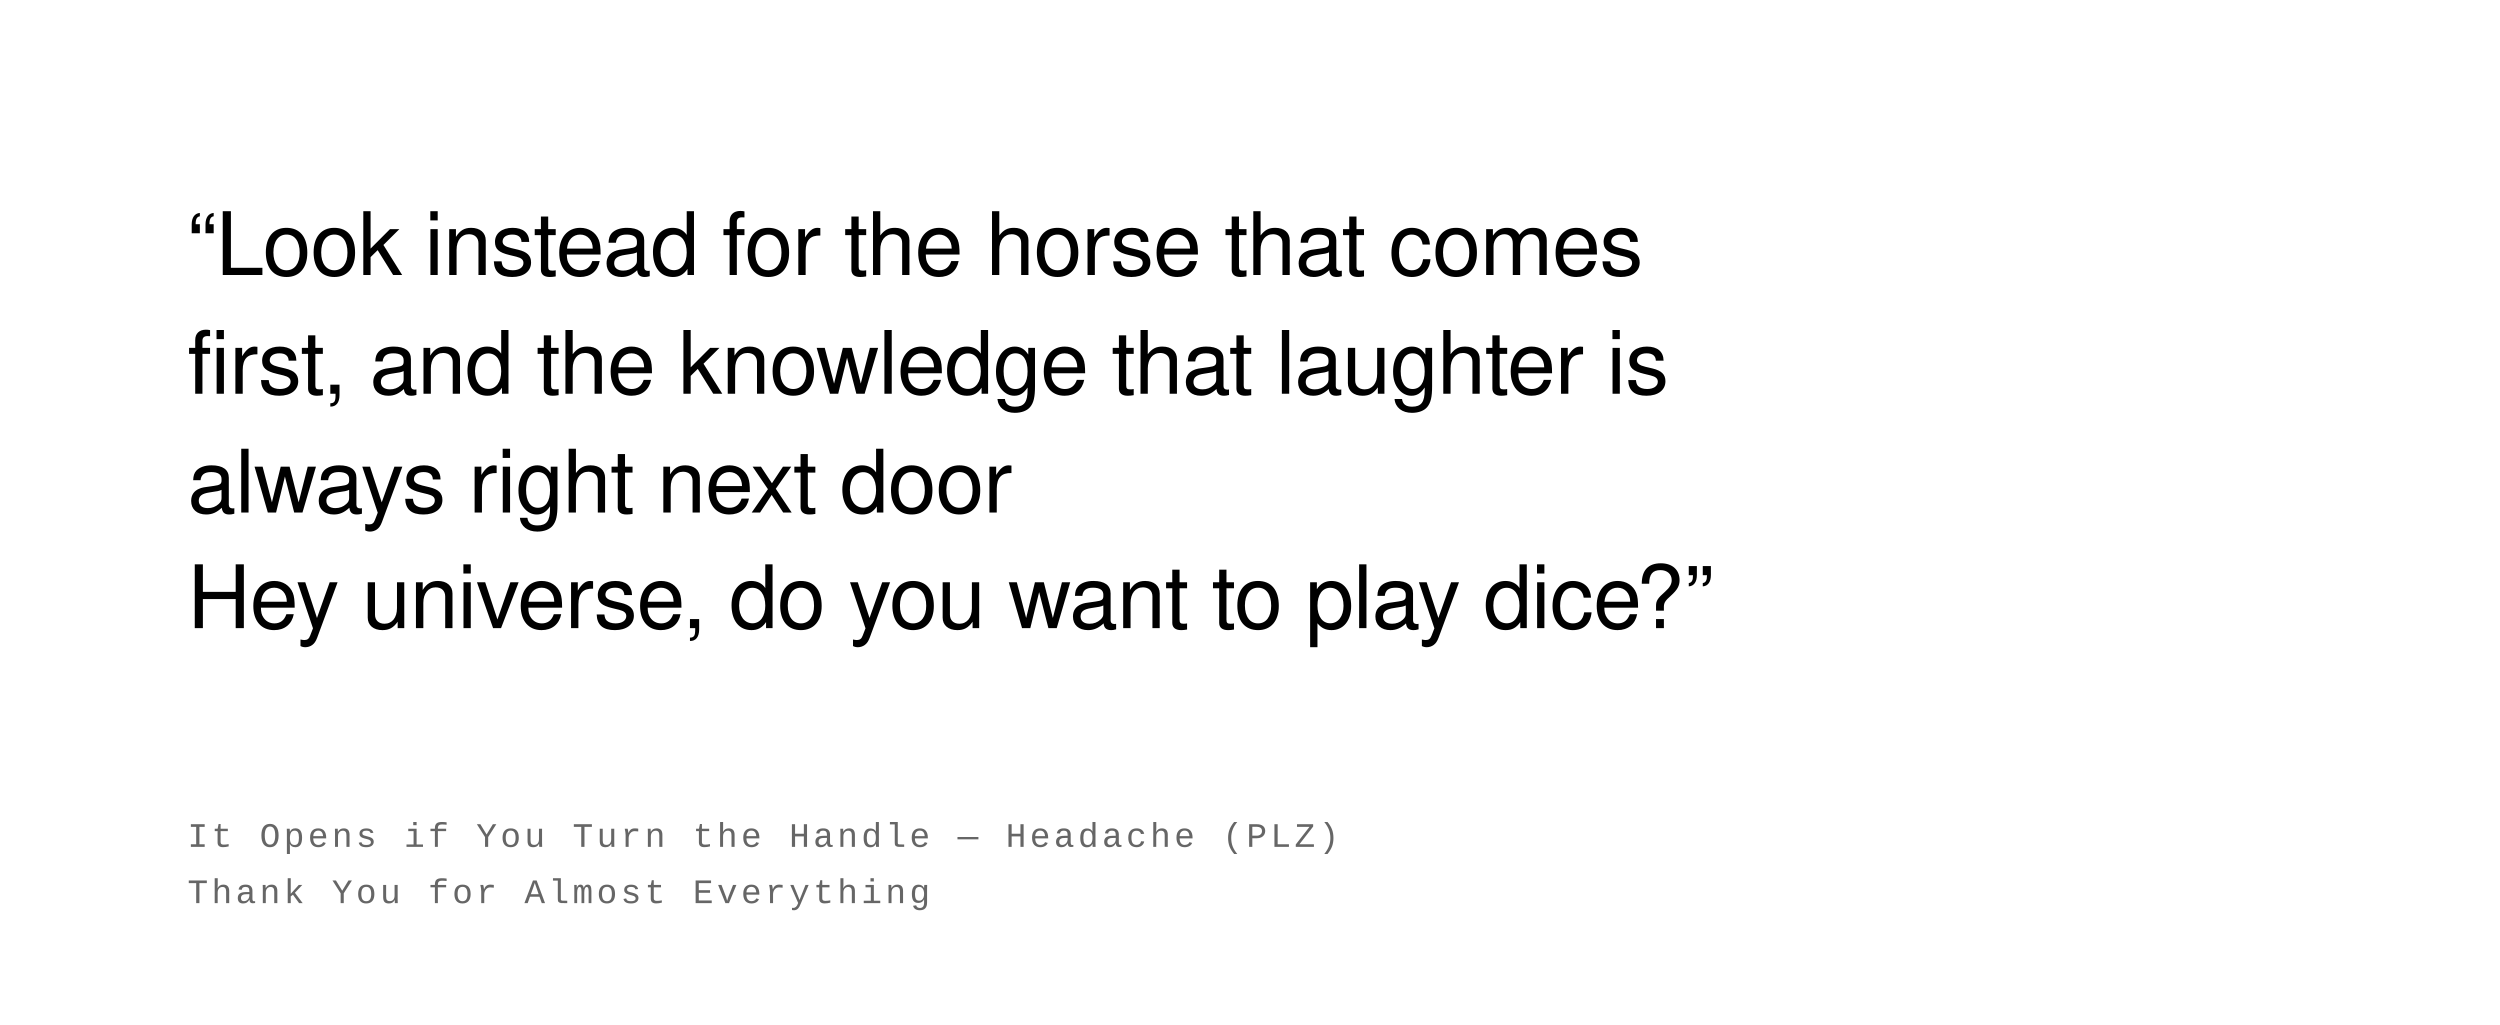
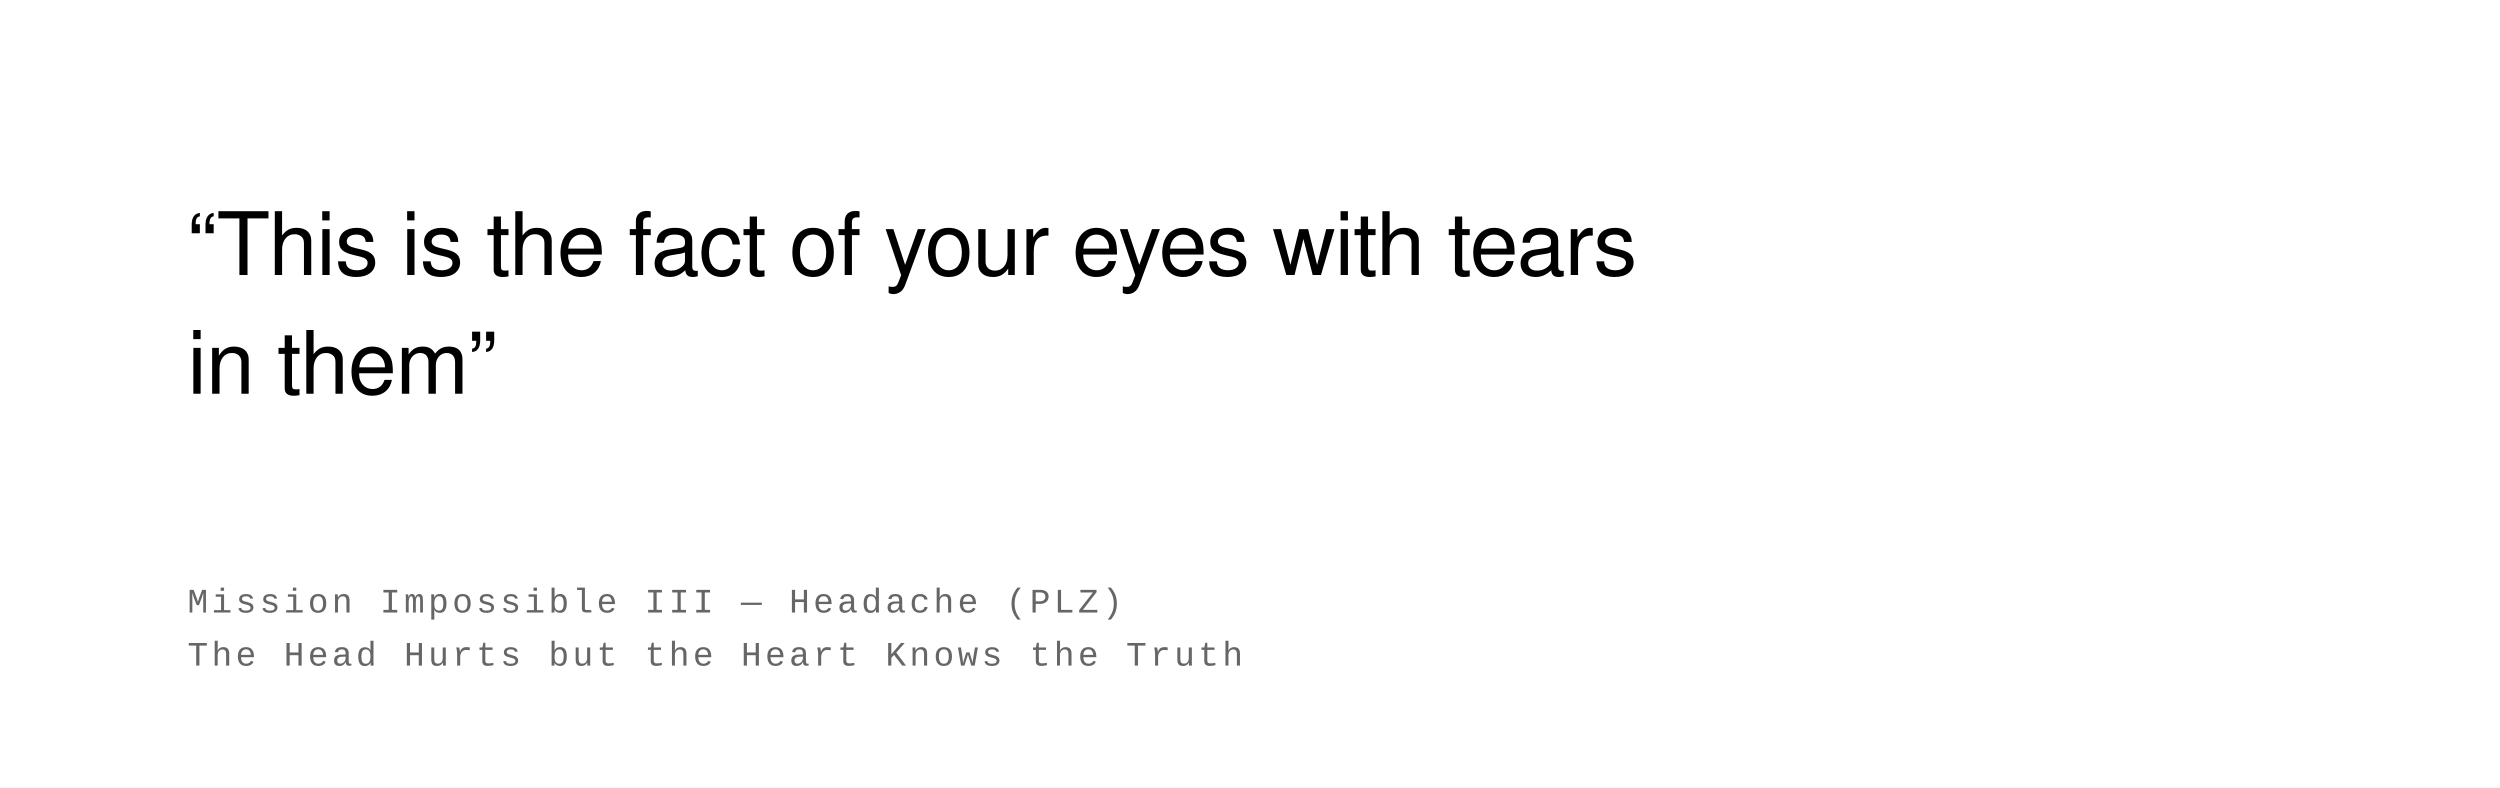
- <svg xmlns="http://www.w3.org/2000/svg" width="800" height="328" viewBox="0 0 800 328">
+ <svg xmlns="http://www.w3.org/2000/svg" width="800" height="252" viewBox="0 0 800 252">
  <rect width="100%" height="100%" fill="#ffffff" />
  <text font-family="Helvetica Neue, Helvetica, Arial, sans-serif" font-size="28" fill="#000000" font-weight="400" letter-spacing="-0.01em">
-     <tspan x="60" y="88">“Look instead for the horse that comes</tspan>
-     <tspan x="60" y="126">first, and the knowledge that laughter is</tspan>
-     <tspan x="60" y="164">always right next door</tspan>
-     <tspan x="60" y="201">Hey universe, do you want to play dice?”</tspan>
+     <tspan x="60" y="88">“This is the fact of your eyes with tears</tspan>
+     <tspan x="60" y="126">in them”</tspan>
  </text>
  <text font-family="Courier New, Courier, monospace" font-size="11" fill="#666666" font-weight="400" text-transform="uppercase" letter-spacing="0.1em">
-     <tspan x="60" y="271">It Opens if You Turn the Handle  —  Headache (PLZ)</tspan>
-     <tspan x="60" y="289">Thank You for Almost Everything</tspan>
+     <tspan x="60" y="196">Mission Impossible III  —  Headache (PLZ)</tspan>
+     <tspan x="60" y="213">The Head Hurts but the Heart Knows the Truth</tspan>
  </text>
</svg>
